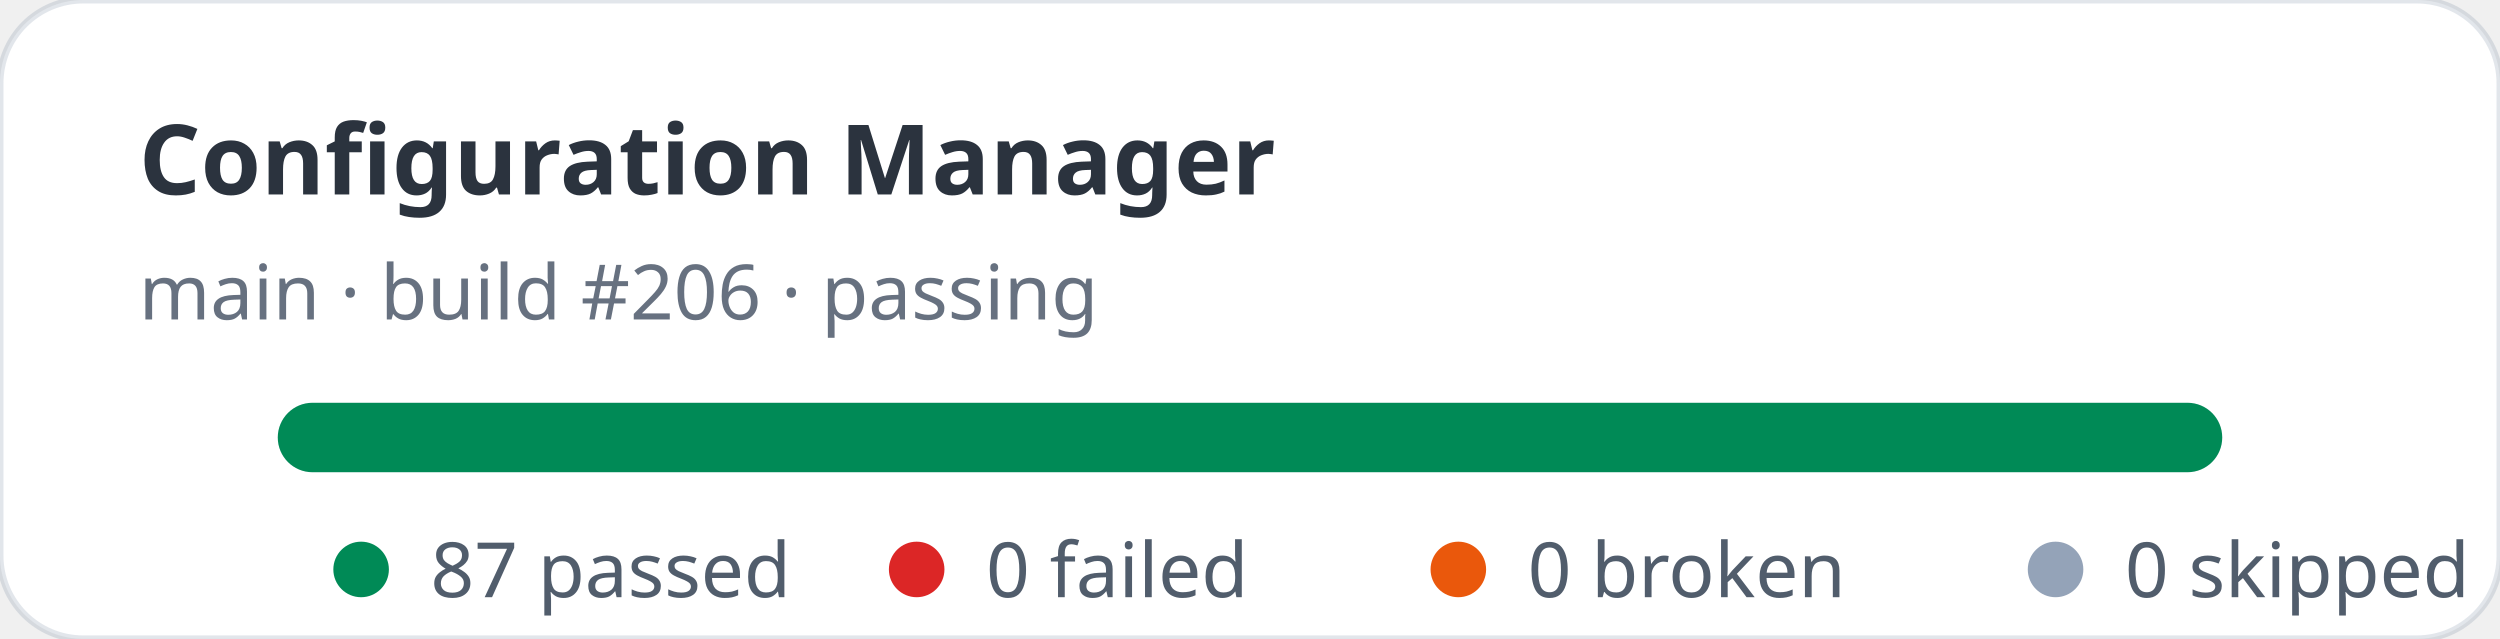
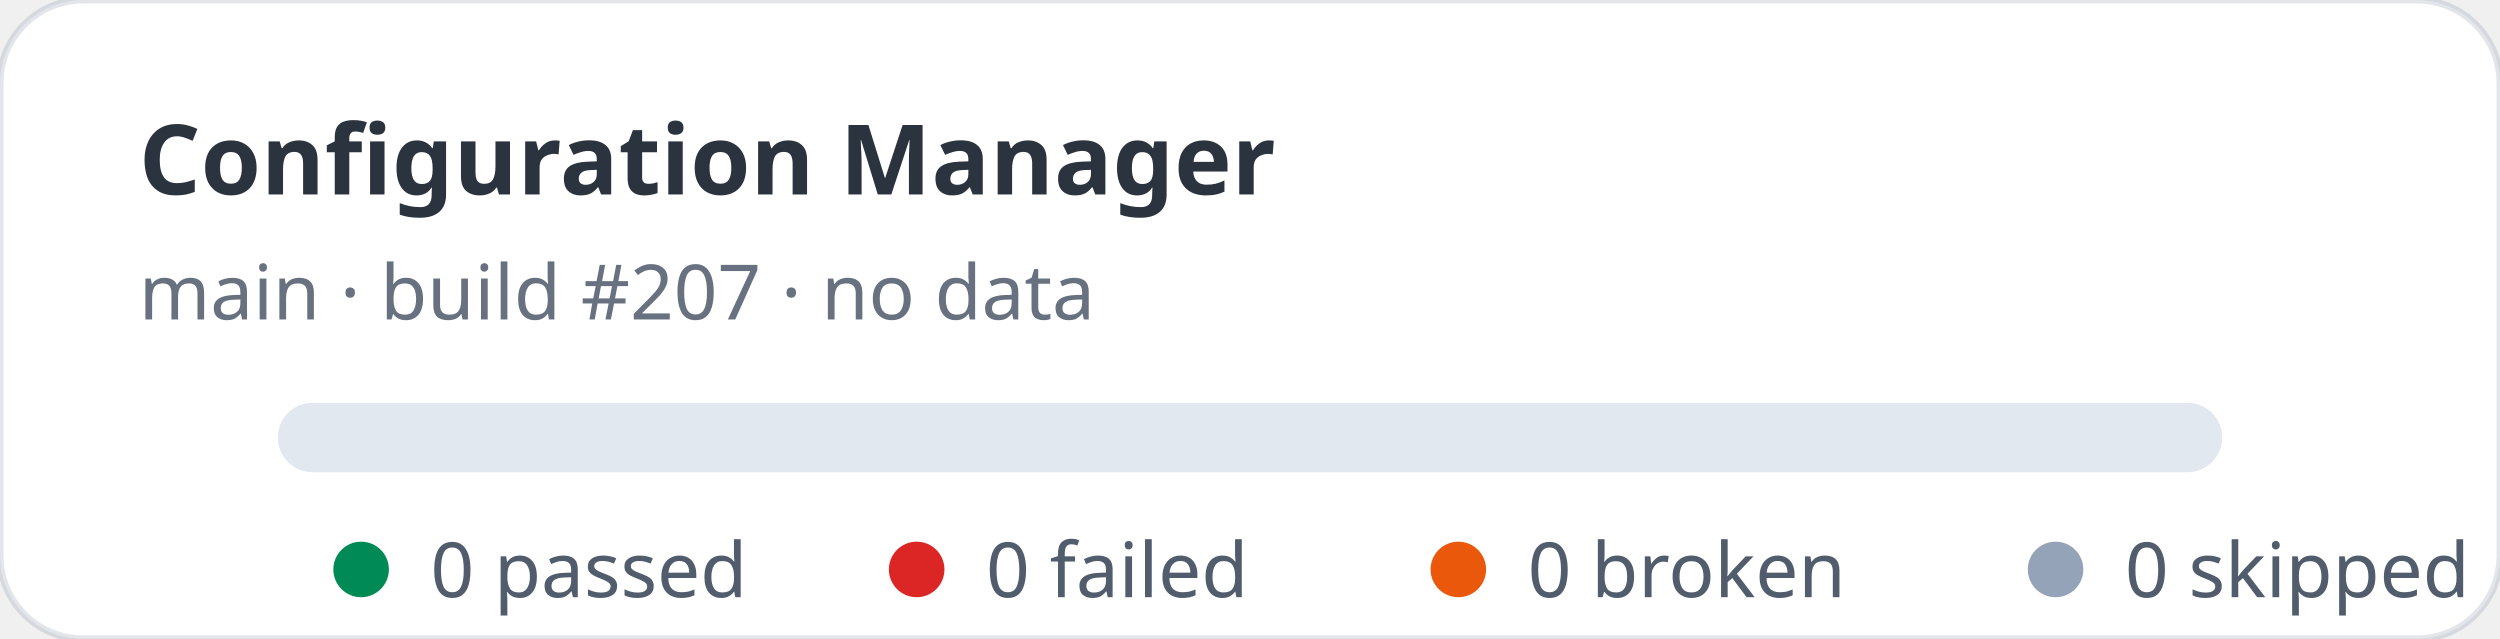
- <svg xmlns="http://www.w3.org/2000/svg" width="360" height="92" viewBox="0 0 360 92" role="img" aria-label="Configuration Manager stats: 87 passed, 0 failed">
+ <svg xmlns="http://www.w3.org/2000/svg" width="360" height="92" viewBox="0 0 360 92" role="img" aria-label="Configuration Manager stats: 0 passed, 0 failed">
  <rect width="360" height="92" rx="12" fill="#ffffff" stroke="rgba(11,48,86,0.12)" />
  <text x="20" y="28" fill="rgba(1,10,24,0.83)" font-family="ui-sans-serif,system-ui,sans-serif" font-size="14" font-weight="700">Configuration Manager</text>
-   <text x="20" y="46" fill="rgba(2,19,44,0.6)" font-family="ui-sans-serif,system-ui,sans-serif" font-size="11">main · build #206 · passing</text>
+   <text x="20" y="46" fill="rgba(2,19,44,0.6)" font-family="ui-sans-serif,system-ui,sans-serif" font-size="11">main · build #207 · no data</text>
  <rect x="40" y="58" width="280" height="10" rx="5" fill="#e2e8f0" />
-   <rect x="40" y="58" width="280" height="10" rx="5" fill="#008a56" />
  <g font-family="ui-sans-serif,system-ui,sans-serif" font-size="11" fill="rgba(1,18,40,0.68)">
    <circle cx="52" cy="82" r="4" fill="#008a56" />
-     <text x="62" y="86">87 passed</text>
+     <text x="62" y="86">0 passed</text>
    <circle cx="132" cy="82" r="4" fill="#dc2626" />
    <text x="142" y="86">0 failed</text>
    <circle cx="210" cy="82" r="4" fill="#ea580c" />
    <text x="220" y="86">0 broken</text>
    <circle cx="296" cy="82" r="4" fill="#94a3b8" />
    <text x="306" y="86">0 skipped</text>
  </g>
</svg>
